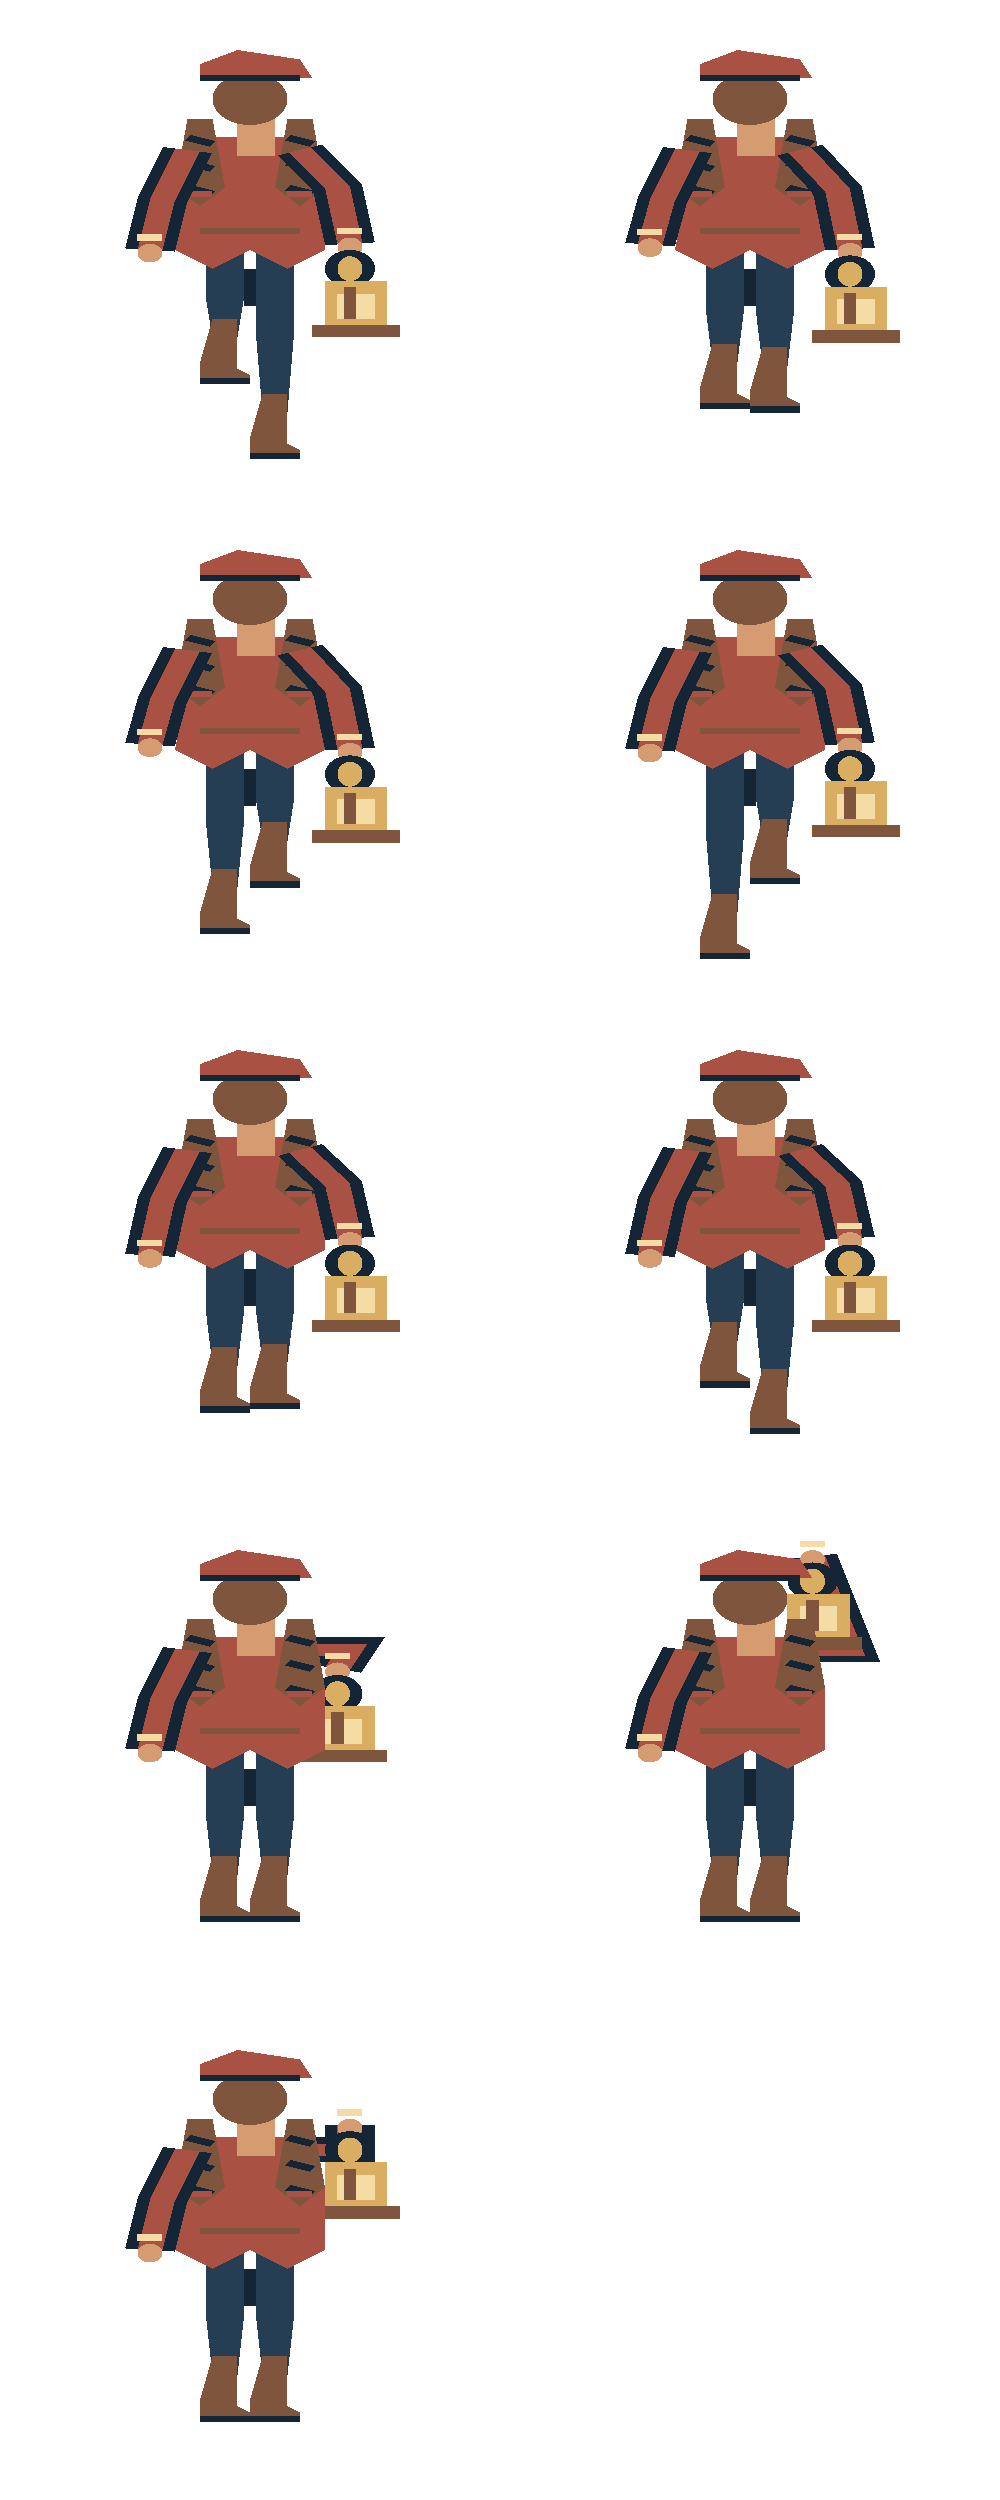
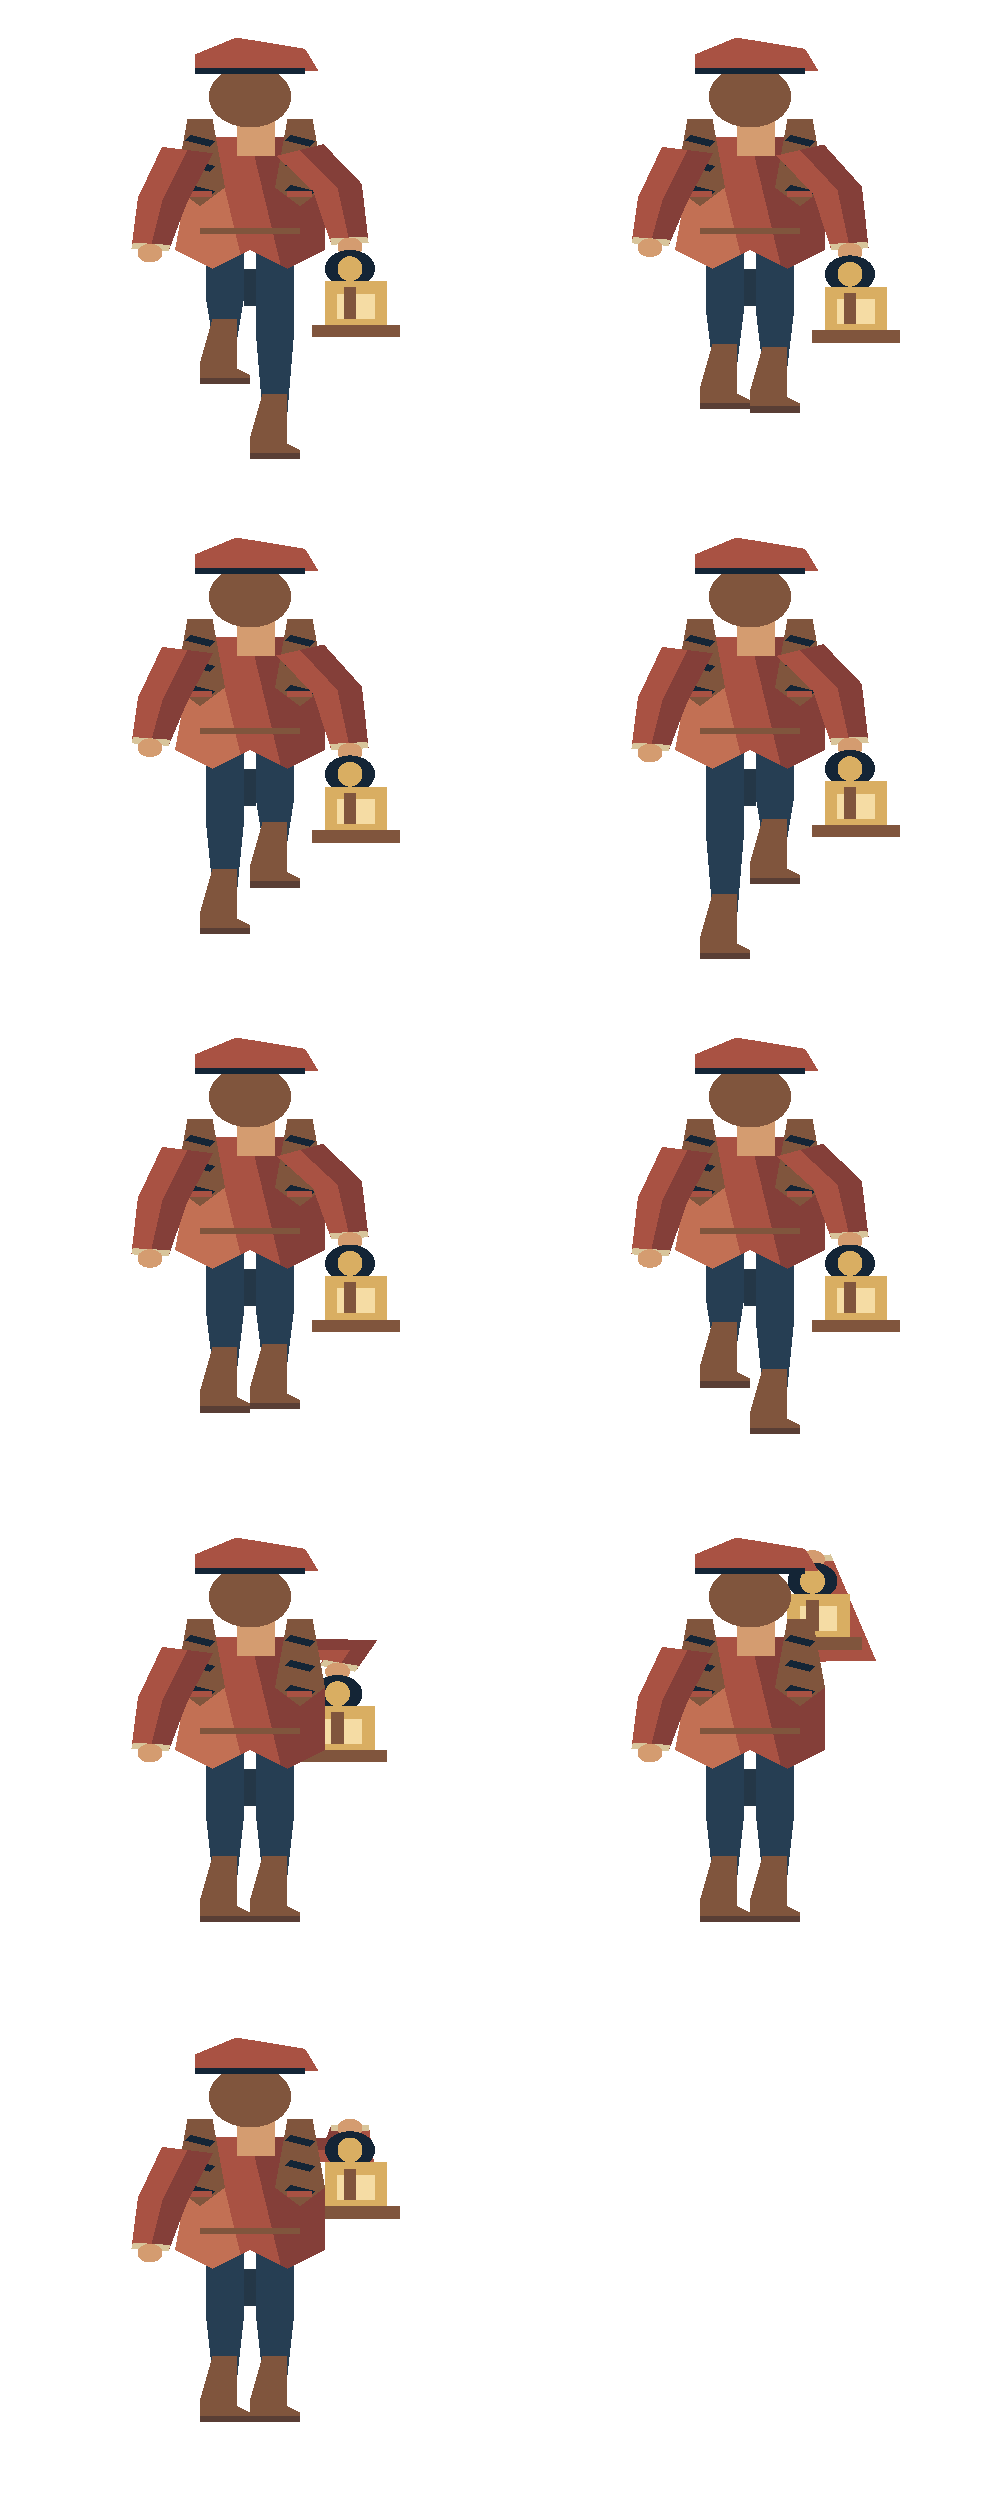
<svg xmlns="http://www.w3.org/2000/svg" width="160" height="400" viewBox="0 0 160 400">
  <svg x="0" y="0" width="80" height="80" viewBox="0 0 40 80" preserveAspectRatio="none" shape-rendering="crispEdges">
    <polygon points="16.5,39 19.5,39 19.5,48.0 19,54.0 17,54.0 16.5,48.0" fill="#263e53" />
    <polygon points="17,51.0 19,51.0 19,59.0 20,60.0 20,61.0 16,61.0 16,58.0" fill="#80553d" />
-     <polyline points="16,61.0 20,61.0" fill="none" stroke="#142536" stroke-width="1" />
+     <polyline points="16,61.0 20,61.0" fill="none" stroke="#593e35" stroke-width="1" />
    <polygon points="20.5,39 23.5,39 23.5,54.0 23,66.0 21,66.0 20.5,54.0" fill="#263e53" />
    <polygon points="21,63.0 23,63.0 23,71.0 24,72.0 24,73.0 20,73.0 20,70.0" fill="#80553d" />
-     <polyline points="20,73.0 24,73.0" fill="none" stroke="#142536" stroke-width="1" />
-     <polyline points="20,43 20,49" fill="none" stroke="#142536" stroke-width="1" />
-     <polygon points="16,22 24,22 26,30 26,40 23,43 20,40 17,43 14,40 15,29" fill="#a95243" />
-     <polyline points="16,37 24,37" fill="none" stroke="#80553d" stroke-width="1" />
-     <polygon points="15,19 17,19 18,30 16,33 14,30" fill="#80553d" />
-     <polyline points="15,22 17,23" fill="none" stroke="#142536" stroke-width="1" />
-     <polyline points="15,26 17,27" fill="none" stroke="#142536" stroke-width="1" />
-     <polyline points="15,30 17,31" fill="none" stroke="#142536" stroke-width="1" />
-     <polyline points="15,31 17,31" fill="none" stroke="#a95243" stroke-width="1" />
-     <polygon points="23,19 25,19 26,30 24,33 22,30" fill="#80553d" />
-     <polyline points="23,22 25,23" fill="none" stroke="#142536" stroke-width="1" />
-     <polyline points="23,26 25,27" fill="none" stroke="#142536" stroke-width="1" />
-     <polyline points="23,30 25,31" fill="none" stroke="#142536" stroke-width="1" />
-     <polyline points="23,31 25,31" fill="none" stroke="#a95243" stroke-width="1" />
-     <polyline points="15,24 13,32 12,40.0" fill="none" stroke="#142536" stroke-width="4" />
-     <polyline points="15,24 13,32 12,40.0" fill="none" stroke="#a95243" stroke-width="2" />
-     <polyline points="11,38.0 13,38.0" fill="none" stroke="#f5dca4" stroke-width="1" />
-     <ellipse cx="12.0" cy="40.5" rx="1.0" ry="1.5" fill="#d49c70" />
-     <rect x="19" y="19" width="3" height="6" fill="#d49c70" />
-     <ellipse cx="20.0" cy="15.875" rx="3.0" ry="4.125" fill="#80553d" />
-     <polygon points="16,10.25 19,8.0 24,9.5 25,12.5 16,12.5" fill="#a95243" />
-     <polyline points="16,12.5 24,12.5" fill="none" stroke="#142536" stroke-width="1" />
-     <polyline points="24,24 27,30.0 28,39.0" fill="none" stroke="#142536" stroke-width="4" />
-     <polyline points="24,24 27,30.0 28,39.0" fill="none" stroke="#a95243" stroke-width="2" />
-     <polyline points="27,37.0 29,37.0" fill="none" stroke="#f5dca4" stroke-width="1" />
+     <polyline points="20,73.0 24,73.0" fill="none" stroke="#593e35" stroke-width="1" />
+     <polyline points="20,43 20,49" fill="none" stroke="#243747" stroke-width="1" />
+     <polygon points="16,22 24,22 26,30 26,40 23,43 20,40 17,43 14,40 15,29" fill="#a95243" />
+     <polygon points="20.0,22.0 24,22 26,30 26,40 23,43 22.455,42.455" fill="#843f39" />
+     <polygon points="16,22 17.0,22.0 19.25,40.75 17,43 14,40 15,29" fill="#c27054" />
+     <polyline points="16,37 24,37" fill="none" stroke="#80553d" stroke-width="1" />
+     <polygon points="15,19 17,19 18,30 16,33 14,30" fill="#80553d" />
+     <polyline points="15,22 17,23" fill="none" stroke="#142536" stroke-width="1" />
+     <polyline points="15,26 17,27" fill="none" stroke="#142536" stroke-width="1" />
+     <polyline points="15,30 17,31" fill="none" stroke="#142536" stroke-width="1" />
+     <polyline points="15,31 17,31" fill="none" stroke="#a95243" stroke-width="1" />
+     <polygon points="23,19 25,19 26,30 24,33 22,30" fill="#80553d" />
+     <polyline points="23,22 25,23" fill="none" stroke="#142536" stroke-width="1" />
+     <polyline points="23,26 25,27" fill="none" stroke="#142536" stroke-width="1" />
+     <polyline points="23,30 25,31" fill="none" stroke="#142536" stroke-width="1" />
+     <polyline points="23,31 25,31" fill="none" stroke="#a95243" stroke-width="1" />
+     <polygon points="12.963,23.491 11.03,31.632 10.512,39.814 13.488,40.186 14.97,32.368 17.037,24.509" fill="#a95243" />
+     <polygon points="15,24 13,32 12,40.0 13.488,40.186 14.97,32.368 17.037,24.509" fill="#843f39" />
+     <polygon points="10.636,38.822 10.512,39.814 13.488,40.186 13.612,39.194" fill="#d8c59b" />
+     <ellipse cx="12.0" cy="40.5" rx="1.0" ry="1.5" fill="#d49c70" />
+     <rect x="19" y="19" width="3" height="6" fill="#d49c70" />
+     <ellipse cx="20.0" cy="15.45" rx="3.3" ry="4.95" fill="#80553d" />
+     <polygon points="15.6,8.7 18.9,6.0 24.4,7.8 25.5,11.4 15.6,11.4" fill="#a95243" />
+     <polyline points="15.6,11.4 24.4,11.4" fill="none" stroke="#142536" stroke-width="1" />
+     <polygon points="22.122,24.939 25.052,30.575 26.509,39.166 29.491,38.834 28.948,29.425 25.878,23.061" fill="#a95243" />
+     <polygon points="24,24 27,30.0 28,39.0 29.491,38.834 28.948,29.425 25.878,23.061" fill="#843f39" />
+     <polygon points="26.399,38.172 26.509,39.166 29.491,38.834 29.38,37.84" fill="#d8c59b" />
    <ellipse cx="28.0" cy="39.5" rx="1.0" ry="1.5" fill="#d49c70" />
    <ellipse cx="28.0" cy="43.0" rx="2.0" ry="3.0" fill="#142536" />
    <ellipse cx="28.0" cy="43.0" rx="1.0" ry="2.0" fill="#d9ae62" />
    <rect x="26" y="45.0" width="5" height="8.0" fill="#d9ae62" />
    <rect x="27" y="47.0" width="3" height="4.0" fill="#f5dca4" />
    <polyline points="28,46.0 28,51.0" fill="none" stroke="#80553d" stroke-width="1" />
    <rect x="25" y="52.0" width="7" height="2.0" fill="#80553d" />
  </svg>
  <svg x="80" y="0" width="80" height="80" viewBox="0 0 40 80" preserveAspectRatio="none" shape-rendering="crispEdges">
    <polygon points="16.5,39 19.5,39 19.5,50.0 19,58.0 17,58.0 16.5,50.0" fill="#263e53" />
    <polygon points="17,55.0 19,55.0 19,63.0 20,64.0 20,65.0 16,65.0 16,62.0" fill="#80553d" />
-     <polyline points="16,65.0 20,65.0" fill="none" stroke="#142536" stroke-width="1" />
+     <polyline points="16,65.0 20,65.0" fill="none" stroke="#593e35" stroke-width="1" />
    <polygon points="20.5,39 23.5,39 23.5,50.268 23,58.536 21,58.536 20.5,50.268" fill="#263e53" />
    <polygon points="21,55.536 23,55.536 23,63.536 24,64.536 24,65.536 20,65.536 20,62.536" fill="#80553d" />
-     <polyline points="20,65.536 24,65.536" fill="none" stroke="#142536" stroke-width="1" />
-     <polyline points="20,43 20,49" fill="none" stroke="#142536" stroke-width="1" />
-     <polygon points="16,22 24,22 26,30 26,40 23,43 20,40 17,43 14,40 15,29" fill="#a95243" />
-     <polyline points="16,37 24,37" fill="none" stroke="#80553d" stroke-width="1" />
-     <polygon points="15,19 17,19 18,30 16,33 14,30" fill="#80553d" />
-     <polyline points="15,22 17,23" fill="none" stroke="#142536" stroke-width="1" />
-     <polyline points="15,26 17,27" fill="none" stroke="#142536" stroke-width="1" />
-     <polyline points="15,30 17,31" fill="none" stroke="#142536" stroke-width="1" />
-     <polyline points="15,31 17,31" fill="none" stroke="#a95243" stroke-width="1" />
-     <polygon points="23,19 25,19 26,30 24,33 22,30" fill="#80553d" />
-     <polyline points="23,22 25,23" fill="none" stroke="#142536" stroke-width="1" />
-     <polyline points="23,26 25,27" fill="none" stroke="#142536" stroke-width="1" />
-     <polyline points="23,30 25,31" fill="none" stroke="#142536" stroke-width="1" />
-     <polyline points="23,31 25,31" fill="none" stroke="#a95243" stroke-width="1" />
-     <polyline points="15,24 13,32 12,39.134" fill="none" stroke="#142536" stroke-width="4" />
-     <polyline points="15,24 13,32 12,39.134" fill="none" stroke="#a95243" stroke-width="2" />
-     <polyline points="11,37.134 13,37.134" fill="none" stroke="#f5dca4" stroke-width="1" />
+     <polyline points="20,65.536 24,65.536" fill="none" stroke="#593e35" stroke-width="1" />
+     <polyline points="20,43 20,49" fill="none" stroke="#243747" stroke-width="1" />
+     <polygon points="16,22 24,22 26,30 26,40 23,43 20,40 17,43 14,40 15,29" fill="#a95243" />
+     <polygon points="20.0,22.0 24,22 26,30 26,40 23,43 22.455,42.455" fill="#843f39" />
+     <polygon points="16,22 17.0,22.0 19.25,40.75 17,43 14,40 15,29" fill="#c27054" />
+     <polyline points="16,37 24,37" fill="none" stroke="#80553d" stroke-width="1" />
+     <polygon points="15,19 17,19 18,30 16,33 14,30" fill="#80553d" />
+     <polyline points="15,22 17,23" fill="none" stroke="#142536" stroke-width="1" />
+     <polyline points="15,26 17,27" fill="none" stroke="#142536" stroke-width="1" />
+     <polyline points="15,30 17,31" fill="none" stroke="#142536" stroke-width="1" />
+     <polyline points="15,31 17,31" fill="none" stroke="#a95243" stroke-width="1" />
+     <polygon points="23,19 25,19 26,30 24,33 22,30" fill="#80553d" />
+     <polyline points="23,22 25,23" fill="none" stroke="#142536" stroke-width="1" />
+     <polyline points="23,26 25,27" fill="none" stroke="#142536" stroke-width="1" />
+     <polyline points="23,30 25,31" fill="none" stroke="#142536" stroke-width="1" />
+     <polyline points="23,31 25,31" fill="none" stroke="#a95243" stroke-width="1" />
+     <polygon points="12.963,23.491 11.034,31.618 10.515,38.926 13.485,39.342 14.966,32.382 17.037,24.509" fill="#a95243" />
+     <polygon points="15,24 13,32 12,39.134 13.485,39.342 14.966,32.382 17.037,24.509" fill="#843f39" />
+     <polygon points="10.653,37.935 10.515,38.926 13.485,39.342 13.624,38.352" fill="#d8c59b" />
    <ellipse cx="12.0" cy="39.634" rx="1.0" ry="1.5" fill="#d49c70" />
    <rect x="19" y="19" width="3" height="6" fill="#d49c70" />
-     <ellipse cx="20.0" cy="15.875" rx="3.0" ry="4.125" fill="#80553d" />
-     <polygon points="16,10.25 19,8.0 24,9.5 25,12.5 16,12.5" fill="#a95243" />
-     <polyline points="16,12.5 24,12.5" fill="none" stroke="#142536" stroke-width="1" />
-     <polyline points="24,24 27,30.433 28,39.866" fill="none" stroke="#142536" stroke-width="4" />
-     <polyline points="24,24 27,30.433 28,39.866" fill="none" stroke="#a95243" stroke-width="2" />
-     <polyline points="27,37.866 29,37.866" fill="none" stroke="#f5dca4" stroke-width="1" />
+     <ellipse cx="20.0" cy="15.45" rx="3.3" ry="4.95" fill="#80553d" />
+     <polygon points="15.6,8.7 18.9,6.0 24.4,7.8 25.5,11.4 15.6,11.4" fill="#a95243" />
+     <polyline points="15.6,11.4 24.4,11.4" fill="none" stroke="#142536" stroke-width="1" />
+     <polygon points="22.097,24.888 25.046,30.976 26.508,40.024 29.492,39.708 28.954,29.89 25.903,23.112" fill="#a95243" />
+     <polygon points="24,24 27,30.433 28,39.866 29.492,39.708 28.954,29.89 25.903,23.112" fill="#843f39" />
+     <polygon points="26.403,39.03 26.508,40.024 29.492,39.708 29.386,38.713" fill="#d8c59b" />
    <ellipse cx="28.0" cy="40.366" rx="1.0" ry="1.5" fill="#d49c70" />
    <ellipse cx="28.0" cy="43.866" rx="2.0" ry="3.0" fill="#142536" />
    <ellipse cx="28.0" cy="43.866" rx="1.0" ry="2.0" fill="#d9ae62" />
    <rect x="26" y="45.866" width="5" height="8.0" fill="#d9ae62" />
    <rect x="27" y="47.866" width="3" height="4.0" fill="#f5dca4" />
    <polyline points="28,46.866 28,51.866" fill="none" stroke="#80553d" stroke-width="1" />
    <rect x="25" y="52.866" width="7" height="2.0" fill="#80553d" />
  </svg>
  <svg x="0" y="80" width="80" height="80" viewBox="0 0 40 80" preserveAspectRatio="none" shape-rendering="crispEdges">
    <polygon points="16.5,39 19.5,39 19.5,52.0 19,62.0 17,62.0 16.5,52.0" fill="#263e53" />
    <polygon points="17,59.0 19,59.0 19,67.0 20,68.0 20,69.0 16,69.0 16,66.0" fill="#80553d" />
-     <polyline points="16,69.0 20,69.0" fill="none" stroke="#142536" stroke-width="1" />
+     <polyline points="16,69.0 20,69.0" fill="none" stroke="#593e35" stroke-width="1" />
    <polygon points="20.5,39 23.5,39 23.5,48.268 23,54.536 21,54.536 20.5,48.268" fill="#263e53" />
    <polygon points="21,51.536 23,51.536 23,59.536 24,60.536 24,61.536 20,61.536 20,58.536" fill="#80553d" />
-     <polyline points="20,61.536 24,61.536" fill="none" stroke="#142536" stroke-width="1" />
-     <polyline points="20,43 20,49" fill="none" stroke="#142536" stroke-width="1" />
-     <polygon points="16,22 24,22 26,30 26,40 23,43 20,40 17,43 14,40 15,29" fill="#a95243" />
-     <polyline points="16,37 24,37" fill="none" stroke="#80553d" stroke-width="1" />
-     <polygon points="15,19 17,19 18,30 16,33 14,30" fill="#80553d" />
-     <polyline points="15,22 17,23" fill="none" stroke="#142536" stroke-width="1" />
-     <polyline points="15,26 17,27" fill="none" stroke="#142536" stroke-width="1" />
-     <polyline points="15,30 17,31" fill="none" stroke="#142536" stroke-width="1" />
-     <polyline points="15,31 17,31" fill="none" stroke="#a95243" stroke-width="1" />
-     <polygon points="23,19 25,19 26,30 24,33 22,30" fill="#80553d" />
-     <polyline points="23,22 25,23" fill="none" stroke="#142536" stroke-width="1" />
-     <polyline points="23,26 25,27" fill="none" stroke="#142536" stroke-width="1" />
-     <polyline points="23,30 25,31" fill="none" stroke="#142536" stroke-width="1" />
-     <polyline points="23,31 25,31" fill="none" stroke="#a95243" stroke-width="1" />
-     <polyline points="15,24 13,32 12,39.134" fill="none" stroke="#142536" stroke-width="4" />
-     <polyline points="15,24 13,32 12,39.134" fill="none" stroke="#a95243" stroke-width="2" />
-     <polyline points="11,37.134 13,37.134" fill="none" stroke="#f5dca4" stroke-width="1" />
+     <polyline points="20,61.536 24,61.536" fill="none" stroke="#593e35" stroke-width="1" />
+     <polyline points="20,43 20,49" fill="none" stroke="#243747" stroke-width="1" />
+     <polygon points="16,22 24,22 26,30 26,40 23,43 20,40 17,43 14,40 15,29" fill="#a95243" />
+     <polygon points="20.0,22.0 24,22 26,30 26,40 23,43 22.455,42.455" fill="#843f39" />
+     <polygon points="16,22 17.0,22.0 19.25,40.75 17,43 14,40 15,29" fill="#c27054" />
+     <polyline points="16,37 24,37" fill="none" stroke="#80553d" stroke-width="1" />
+     <polygon points="15,19 17,19 18,30 16,33 14,30" fill="#80553d" />
+     <polyline points="15,22 17,23" fill="none" stroke="#142536" stroke-width="1" />
+     <polyline points="15,26 17,27" fill="none" stroke="#142536" stroke-width="1" />
+     <polyline points="15,30 17,31" fill="none" stroke="#142536" stroke-width="1" />
+     <polyline points="15,31 17,31" fill="none" stroke="#a95243" stroke-width="1" />
+     <polygon points="23,19 25,19 26,30 24,33 22,30" fill="#80553d" />
+     <polyline points="23,22 25,23" fill="none" stroke="#142536" stroke-width="1" />
+     <polyline points="23,26 25,27" fill="none" stroke="#142536" stroke-width="1" />
+     <polyline points="23,30 25,31" fill="none" stroke="#142536" stroke-width="1" />
+     <polyline points="23,31 25,31" fill="none" stroke="#a95243" stroke-width="1" />
+     <polygon points="12.963,23.491 11.034,31.618 10.515,38.926 13.485,39.342 14.966,32.382 17.037,24.509" fill="#a95243" />
+     <polygon points="15,24 13,32 12,39.134 13.485,39.342 14.966,32.382 17.037,24.509" fill="#843f39" />
+     <polygon points="10.653,37.935 10.515,38.926 13.485,39.342 13.624,38.352" fill="#d8c59b" />
    <ellipse cx="12.0" cy="39.634" rx="1.0" ry="1.5" fill="#d49c70" />
    <rect x="19" y="19" width="3" height="6" fill="#d49c70" />
-     <ellipse cx="20.0" cy="15.875" rx="3.0" ry="4.125" fill="#80553d" />
-     <polygon points="16,10.25 19,8.0 24,9.5 25,12.5 16,12.5" fill="#a95243" />
-     <polyline points="16,12.5 24,12.5" fill="none" stroke="#142536" stroke-width="1" />
-     <polyline points="24,24 27,30.433 28,39.866" fill="none" stroke="#142536" stroke-width="4" />
-     <polyline points="24,24 27,30.433 28,39.866" fill="none" stroke="#a95243" stroke-width="2" />
-     <polyline points="27,37.866 29,37.866" fill="none" stroke="#f5dca4" stroke-width="1" />
+     <ellipse cx="20.0" cy="15.45" rx="3.3" ry="4.95" fill="#80553d" />
+     <polygon points="15.6,8.7 18.9,6.0 24.4,7.8 25.5,11.4 15.6,11.4" fill="#a95243" />
+     <polyline points="15.6,11.4 24.4,11.4" fill="none" stroke="#142536" stroke-width="1" />
+     <polygon points="22.097,24.888 25.046,30.976 26.508,40.024 29.492,39.708 28.954,29.89 25.903,23.112" fill="#a95243" />
+     <polygon points="24,24 27,30.433 28,39.866 29.492,39.708 28.954,29.89 25.903,23.112" fill="#843f39" />
+     <polygon points="26.403,39.03 26.508,40.024 29.492,39.708 29.386,38.713" fill="#d8c59b" />
    <ellipse cx="28.0" cy="40.366" rx="1.0" ry="1.5" fill="#d49c70" />
    <ellipse cx="28.0" cy="43.866" rx="2.0" ry="3.0" fill="#142536" />
    <ellipse cx="28.0" cy="43.866" rx="1.0" ry="2.0" fill="#d9ae62" />
    <rect x="26" y="45.866" width="5" height="8.0" fill="#d9ae62" />
    <rect x="27" y="47.866" width="3" height="4.0" fill="#f5dca4" />
    <polyline points="28,46.866 28,51.866" fill="none" stroke="#80553d" stroke-width="1" />
    <rect x="25" y="52.866" width="7" height="2.0" fill="#80553d" />
  </svg>
  <svg x="80" y="80" width="80" height="80" viewBox="0 0 40 80" preserveAspectRatio="none" shape-rendering="crispEdges">
    <polygon points="16.5,39 19.5,39 19.5,54.0 19,66.0 17,66.0 16.5,54.0" fill="#263e53" />
    <polygon points="17,63.0 19,63.0 19,71.0 20,72.0 20,73.0 16,73.0 16,70.0" fill="#80553d" />
-     <polyline points="16,73.0 20,73.0" fill="none" stroke="#142536" stroke-width="1" />
+     <polyline points="16,73.0 20,73.0" fill="none" stroke="#593e35" stroke-width="1" />
    <polygon points="20.5,39 23.5,39 23.5,48.0 23,54.0 21,54.0 20.5,48.0" fill="#263e53" />
    <polygon points="21,51.0 23,51.0 23,59.0 24,60.0 24,61.0 20,61.0 20,58.0" fill="#80553d" />
-     <polyline points="20,61.0 24,61.0" fill="none" stroke="#142536" stroke-width="1" />
-     <polyline points="20,43 20,49" fill="none" stroke="#142536" stroke-width="1" />
-     <polygon points="16,22 24,22 26,30 26,40 23,43 20,40 17,43 14,40 15,29" fill="#a95243" />
-     <polyline points="16,37 24,37" fill="none" stroke="#80553d" stroke-width="1" />
-     <polygon points="15,19 17,19 18,30 16,33 14,30" fill="#80553d" />
-     <polyline points="15,22 17,23" fill="none" stroke="#142536" stroke-width="1" />
-     <polyline points="15,26 17,27" fill="none" stroke="#142536" stroke-width="1" />
-     <polyline points="15,30 17,31" fill="none" stroke="#142536" stroke-width="1" />
-     <polyline points="15,31 17,31" fill="none" stroke="#a95243" stroke-width="1" />
-     <polygon points="23,19 25,19 26,30 24,33 22,30" fill="#80553d" />
-     <polyline points="23,22 25,23" fill="none" stroke="#142536" stroke-width="1" />
-     <polyline points="23,26 25,27" fill="none" stroke="#142536" stroke-width="1" />
-     <polyline points="23,30 25,31" fill="none" stroke="#142536" stroke-width="1" />
-     <polyline points="23,31 25,31" fill="none" stroke="#a95243" stroke-width="1" />
-     <polyline points="15,24 13,32 12,40.0" fill="none" stroke="#142536" stroke-width="4" />
-     <polyline points="15,24 13,32 12,40.0" fill="none" stroke="#a95243" stroke-width="2" />
-     <polyline points="11,38.0 13,38.0" fill="none" stroke="#f5dca4" stroke-width="1" />
-     <ellipse cx="12.0" cy="40.5" rx="1.0" ry="1.5" fill="#d49c70" />
-     <rect x="19" y="19" width="3" height="6" fill="#d49c70" />
-     <ellipse cx="20.0" cy="15.875" rx="3.0" ry="4.125" fill="#80553d" />
-     <polygon points="16,10.25 19,8.0 24,9.5 25,12.5 16,12.5" fill="#a95243" />
-     <polyline points="16,12.5 24,12.5" fill="none" stroke="#142536" stroke-width="1" />
-     <polyline points="24,24 27,30.0 28,39.0" fill="none" stroke="#142536" stroke-width="4" />
-     <polyline points="24,24 27,30.0 28,39.0" fill="none" stroke="#a95243" stroke-width="2" />
-     <polyline points="27,37.0 29,37.0" fill="none" stroke="#f5dca4" stroke-width="1" />
+     <polyline points="20,61.0 24,61.0" fill="none" stroke="#593e35" stroke-width="1" />
+     <polyline points="20,43 20,49" fill="none" stroke="#243747" stroke-width="1" />
+     <polygon points="16,22 24,22 26,30 26,40 23,43 20,40 17,43 14,40 15,29" fill="#a95243" />
+     <polygon points="20.0,22.0 24,22 26,30 26,40 23,43 22.455,42.455" fill="#843f39" />
+     <polygon points="16,22 17.0,22.0 19.25,40.75 17,43 14,40 15,29" fill="#c27054" />
+     <polyline points="16,37 24,37" fill="none" stroke="#80553d" stroke-width="1" />
+     <polygon points="15,19 17,19 18,30 16,33 14,30" fill="#80553d" />
+     <polyline points="15,22 17,23" fill="none" stroke="#142536" stroke-width="1" />
+     <polyline points="15,26 17,27" fill="none" stroke="#142536" stroke-width="1" />
+     <polyline points="15,30 17,31" fill="none" stroke="#142536" stroke-width="1" />
+     <polyline points="15,31 17,31" fill="none" stroke="#a95243" stroke-width="1" />
+     <polygon points="23,19 25,19 26,30 24,33 22,30" fill="#80553d" />
+     <polyline points="23,22 25,23" fill="none" stroke="#142536" stroke-width="1" />
+     <polyline points="23,26 25,27" fill="none" stroke="#142536" stroke-width="1" />
+     <polyline points="23,30 25,31" fill="none" stroke="#142536" stroke-width="1" />
+     <polyline points="23,31 25,31" fill="none" stroke="#a95243" stroke-width="1" />
+     <polygon points="12.963,23.491 11.03,31.632 10.512,39.814 13.488,40.186 14.97,32.368 17.037,24.509" fill="#a95243" />
+     <polygon points="15,24 13,32 12,40.0 13.488,40.186 14.97,32.368 17.037,24.509" fill="#843f39" />
+     <polygon points="10.636,38.822 10.512,39.814 13.488,40.186 13.612,39.194" fill="#d8c59b" />
+     <ellipse cx="12.0" cy="40.5" rx="1.0" ry="1.5" fill="#d49c70" />
+     <rect x="19" y="19" width="3" height="6" fill="#d49c70" />
+     <ellipse cx="20.0" cy="15.45" rx="3.3" ry="4.95" fill="#80553d" />
+     <polygon points="15.6,8.7 18.9,6.0 24.4,7.8 25.5,11.4 15.6,11.4" fill="#a95243" />
+     <polyline points="15.6,11.4 24.4,11.4" fill="none" stroke="#142536" stroke-width="1" />
+     <polygon points="22.122,24.939 25.052,30.575 26.509,39.166 29.491,38.834 28.948,29.425 25.878,23.061" fill="#a95243" />
+     <polygon points="24,24 27,30.0 28,39.0 29.491,38.834 28.948,29.425 25.878,23.061" fill="#843f39" />
+     <polygon points="26.399,38.172 26.509,39.166 29.491,38.834 29.38,37.84" fill="#d8c59b" />
    <ellipse cx="28.0" cy="39.5" rx="1.0" ry="1.5" fill="#d49c70" />
    <ellipse cx="28.0" cy="43.0" rx="2.0" ry="3.0" fill="#142536" />
    <ellipse cx="28.0" cy="43.0" rx="1.0" ry="2.0" fill="#d9ae62" />
    <rect x="26" y="45.0" width="5" height="8.0" fill="#d9ae62" />
    <rect x="27" y="47.0" width="3" height="4.0" fill="#f5dca4" />
    <polyline points="28,46.0 28,51.0" fill="none" stroke="#80553d" stroke-width="1" />
    <rect x="25" y="52.0" width="7" height="2.0" fill="#80553d" />
  </svg>
  <svg x="0" y="160" width="80" height="80" viewBox="0 0 40 80" preserveAspectRatio="none" shape-rendering="crispEdges">
    <polygon points="16.5,39 19.5,39 19.5,50.268 19,58.536 17,58.536 16.5,50.268" fill="#263e53" />
    <polygon points="17,55.536 19,55.536 19,63.536 20,64.536 20,65.536 16,65.536 16,62.536" fill="#80553d" />
-     <polyline points="16,65.536 20,65.536" fill="none" stroke="#142536" stroke-width="1" />
+     <polyline points="16,65.536 20,65.536" fill="none" stroke="#593e35" stroke-width="1" />
    <polygon points="20.5,39 23.5,39 23.5,50.0 23,58.0 21,58.0 20.5,50.0" fill="#263e53" />
    <polygon points="21,55.0 23,55.0 23,63.0 24,64.0 24,65.0 20,65.0 20,62.0" fill="#80553d" />
-     <polyline points="20,65.0 24,65.0" fill="none" stroke="#142536" stroke-width="1" />
-     <polyline points="20,43 20,49" fill="none" stroke="#142536" stroke-width="1" />
-     <polygon points="16,22 24,22 26,30 26,40 23,43 20,40 17,43 14,40 15,29" fill="#a95243" />
-     <polyline points="16,37 24,37" fill="none" stroke="#80553d" stroke-width="1" />
-     <polygon points="15,19 17,19 18,30 16,33 14,30" fill="#80553d" />
-     <polyline points="15,22 17,23" fill="none" stroke="#142536" stroke-width="1" />
-     <polyline points="15,26 17,27" fill="none" stroke="#142536" stroke-width="1" />
-     <polyline points="15,30 17,31" fill="none" stroke="#142536" stroke-width="1" />
-     <polyline points="15,31 17,31" fill="none" stroke="#a95243" stroke-width="1" />
-     <polygon points="23,19 25,19 26,30 24,33 22,30" fill="#80553d" />
-     <polyline points="23,22 25,23" fill="none" stroke="#142536" stroke-width="1" />
-     <polyline points="23,26 25,27" fill="none" stroke="#142536" stroke-width="1" />
-     <polyline points="23,30 25,31" fill="none" stroke="#142536" stroke-width="1" />
-     <polyline points="23,31 25,31" fill="none" stroke="#a95243" stroke-width="1" />
-     <polyline points="15,24 13,32 12,40.866" fill="none" stroke="#142536" stroke-width="4" />
-     <polyline points="15,24 13,32 12,40.866" fill="none" stroke="#a95243" stroke-width="2" />
-     <polyline points="11,38.866 13,38.866" fill="none" stroke="#f5dca4" stroke-width="1" />
+     <polyline points="20,65.0 24,65.0" fill="none" stroke="#593e35" stroke-width="1" />
+     <polyline points="20,43 20,49" fill="none" stroke="#243747" stroke-width="1" />
+     <polygon points="16,22 24,22 26,30 26,40 23,43 20,40 17,43 14,40 15,29" fill="#a95243" />
+     <polygon points="20.0,22.0 24,22 26,30 26,40 23,43 22.455,42.455" fill="#843f39" />
+     <polygon points="16,22 17.0,22.0 19.25,40.75 17,43 14,40 15,29" fill="#c27054" />
+     <polyline points="16,37 24,37" fill="none" stroke="#80553d" stroke-width="1" />
+     <polygon points="15,19 17,19 18,30 16,33 14,30" fill="#80553d" />
+     <polyline points="15,22 17,23" fill="none" stroke="#142536" stroke-width="1" />
+     <polyline points="15,26 17,27" fill="none" stroke="#142536" stroke-width="1" />
+     <polyline points="15,30 17,31" fill="none" stroke="#142536" stroke-width="1" />
+     <polyline points="15,31 17,31" fill="none" stroke="#a95243" stroke-width="1" />
+     <polygon points="23,19 25,19 26,30 24,33 22,30" fill="#80553d" />
+     <polyline points="23,22 25,23" fill="none" stroke="#142536" stroke-width="1" />
+     <polyline points="23,26 25,27" fill="none" stroke="#142536" stroke-width="1" />
+     <polyline points="23,30 25,31" fill="none" stroke="#142536" stroke-width="1" />
+     <polyline points="23,31 25,31" fill="none" stroke="#a95243" stroke-width="1" />
+     <polygon points="12.963,23.491 11.027,31.644 10.509,40.698 13.491,41.034 14.973,32.356 17.037,24.509" fill="#a95243" />
+     <polygon points="15,24 13,32 12,40.866 13.491,41.034 14.973,32.356 17.037,24.509" fill="#843f39" />
+     <polygon points="10.622,39.704 10.509,40.698 13.491,41.034 13.603,40.04" fill="#d8c59b" />
    <ellipse cx="12.0" cy="41.366" rx="1.0" ry="1.5" fill="#d49c70" />
    <rect x="19" y="19" width="3" height="6" fill="#d49c70" />
-     <ellipse cx="20.0" cy="15.875" rx="3.0" ry="4.125" fill="#80553d" />
-     <polygon points="16,10.25 19,8.0 24,9.5 25,12.5 16,12.5" fill="#a95243" />
-     <polyline points="16,12.5 24,12.5" fill="none" stroke="#142536" stroke-width="1" />
-     <polyline points="24,24 27,29.567 28,38.134" fill="none" stroke="#142536" stroke-width="4" />
-     <polyline points="24,24 27,29.567 28,38.134" fill="none" stroke="#a95243" stroke-width="2" />
-     <polyline points="27,36.134 29,36.134" fill="none" stroke="#f5dca4" stroke-width="1" />
+     <ellipse cx="20.0" cy="15.45" rx="3.3" ry="4.95" fill="#80553d" />
+     <polygon points="15.6,8.7 18.9,6.0 24.4,7.8 25.5,11.4 15.6,11.4" fill="#a95243" />
+     <polyline points="15.6,11.4 24.4,11.4" fill="none" stroke="#142536" stroke-width="1" />
+     <polygon points="22.151,24.996 25.058,30.179 26.51,38.308 29.49,37.96 28.942,28.955 25.849,23.004" fill="#a95243" />
+     <polygon points="24,24 27,29.567 28,38.134 29.49,37.96 28.942,28.955 25.849,23.004" fill="#843f39" />
+     <polygon points="26.394,37.315 26.51,38.308 29.49,37.96 29.374,36.967" fill="#d8c59b" />
    <ellipse cx="28.0" cy="38.634" rx="1.0" ry="1.5" fill="#d49c70" />
    <ellipse cx="28.0" cy="42.134" rx="2.0" ry="3.0" fill="#142536" />
    <ellipse cx="28.0" cy="42.134" rx="1.0" ry="2.0" fill="#d9ae62" />
    <rect x="26" y="44.134" width="5" height="8.0" fill="#d9ae62" />
    <rect x="27" y="46.134" width="3" height="4.0" fill="#f5dca4" />
    <polyline points="28,45.134 28,50.134" fill="none" stroke="#80553d" stroke-width="1" />
    <rect x="25" y="51.134" width="7" height="2.0" fill="#80553d" />
  </svg>
  <svg x="80" y="160" width="80" height="80" viewBox="0 0 40 80" preserveAspectRatio="none" shape-rendering="crispEdges">
    <polygon points="16.5,39 19.5,39 19.5,48.268 19,54.536 17,54.536 16.5,48.268" fill="#263e53" />
    <polygon points="17,51.536 19,51.536 19,59.536 20,60.536 20,61.536 16,61.536 16,58.536" fill="#80553d" />
-     <polyline points="16,61.536 20,61.536" fill="none" stroke="#142536" stroke-width="1" />
+     <polyline points="16,61.536 20,61.536" fill="none" stroke="#593e35" stroke-width="1" />
    <polygon points="20.5,39 23.5,39 23.5,52.0 23,62.0 21,62.0 20.5,52.0" fill="#263e53" />
    <polygon points="21,59.0 23,59.0 23,67.0 24,68.0 24,69.0 20,69.0 20,66.0" fill="#80553d" />
-     <polyline points="20,69.0 24,69.0" fill="none" stroke="#142536" stroke-width="1" />
-     <polyline points="20,43 20,49" fill="none" stroke="#142536" stroke-width="1" />
-     <polygon points="16,22 24,22 26,30 26,40 23,43 20,40 17,43 14,40 15,29" fill="#a95243" />
-     <polyline points="16,37 24,37" fill="none" stroke="#80553d" stroke-width="1" />
-     <polygon points="15,19 17,19 18,30 16,33 14,30" fill="#80553d" />
-     <polyline points="15,22 17,23" fill="none" stroke="#142536" stroke-width="1" />
-     <polyline points="15,26 17,27" fill="none" stroke="#142536" stroke-width="1" />
-     <polyline points="15,30 17,31" fill="none" stroke="#142536" stroke-width="1" />
-     <polyline points="15,31 17,31" fill="none" stroke="#a95243" stroke-width="1" />
-     <polygon points="23,19 25,19 26,30 24,33 22,30" fill="#80553d" />
-     <polyline points="23,22 25,23" fill="none" stroke="#142536" stroke-width="1" />
-     <polyline points="23,26 25,27" fill="none" stroke="#142536" stroke-width="1" />
-     <polyline points="23,30 25,31" fill="none" stroke="#142536" stroke-width="1" />
-     <polyline points="23,31 25,31" fill="none" stroke="#a95243" stroke-width="1" />
-     <polyline points="15,24 13,32 12,40.866" fill="none" stroke="#142536" stroke-width="4" />
-     <polyline points="15,24 13,32 12,40.866" fill="none" stroke="#a95243" stroke-width="2" />
-     <polyline points="11,38.866 13,38.866" fill="none" stroke="#f5dca4" stroke-width="1" />
+     <polyline points="20,69.0 24,69.0" fill="none" stroke="#593e35" stroke-width="1" />
+     <polyline points="20,43 20,49" fill="none" stroke="#243747" stroke-width="1" />
+     <polygon points="16,22 24,22 26,30 26,40 23,43 20,40 17,43 14,40 15,29" fill="#a95243" />
+     <polygon points="20.0,22.0 24,22 26,30 26,40 23,43 22.455,42.455" fill="#843f39" />
+     <polygon points="16,22 17.0,22.0 19.25,40.75 17,43 14,40 15,29" fill="#c27054" />
+     <polyline points="16,37 24,37" fill="none" stroke="#80553d" stroke-width="1" />
+     <polygon points="15,19 17,19 18,30 16,33 14,30" fill="#80553d" />
+     <polyline points="15,22 17,23" fill="none" stroke="#142536" stroke-width="1" />
+     <polyline points="15,26 17,27" fill="none" stroke="#142536" stroke-width="1" />
+     <polyline points="15,30 17,31" fill="none" stroke="#142536" stroke-width="1" />
+     <polyline points="15,31 17,31" fill="none" stroke="#a95243" stroke-width="1" />
+     <polygon points="23,19 25,19 26,30 24,33 22,30" fill="#80553d" />
+     <polyline points="23,22 25,23" fill="none" stroke="#142536" stroke-width="1" />
+     <polyline points="23,26 25,27" fill="none" stroke="#142536" stroke-width="1" />
+     <polyline points="23,30 25,31" fill="none" stroke="#142536" stroke-width="1" />
+     <polyline points="23,31 25,31" fill="none" stroke="#a95243" stroke-width="1" />
+     <polygon points="12.963,23.491 11.027,31.644 10.509,40.698 13.491,41.034 14.973,32.356 17.037,24.509" fill="#a95243" />
+     <polygon points="15,24 13,32 12,40.866 13.491,41.034 14.973,32.356 17.037,24.509" fill="#843f39" />
+     <polygon points="10.622,39.704 10.509,40.698 13.491,41.034 13.603,40.04" fill="#d8c59b" />
    <ellipse cx="12.0" cy="41.366" rx="1.0" ry="1.5" fill="#d49c70" />
    <rect x="19" y="19" width="3" height="6" fill="#d49c70" />
-     <ellipse cx="20.0" cy="15.875" rx="3.0" ry="4.125" fill="#80553d" />
-     <polygon points="16,10.25 19,8.0 24,9.5 25,12.5 16,12.5" fill="#a95243" />
-     <polyline points="16,12.5 24,12.5" fill="none" stroke="#142536" stroke-width="1" />
-     <polyline points="24,24 27,29.567 28,38.134" fill="none" stroke="#142536" stroke-width="4" />
-     <polyline points="24,24 27,29.567 28,38.134" fill="none" stroke="#a95243" stroke-width="2" />
-     <polyline points="27,36.134 29,36.134" fill="none" stroke="#f5dca4" stroke-width="1" />
+     <ellipse cx="20.0" cy="15.45" rx="3.3" ry="4.95" fill="#80553d" />
+     <polygon points="15.6,8.7 18.9,6.0 24.4,7.8 25.5,11.4 15.6,11.4" fill="#a95243" />
+     <polyline points="15.6,11.4 24.4,11.4" fill="none" stroke="#142536" stroke-width="1" />
+     <polygon points="22.151,24.996 25.058,30.179 26.51,38.308 29.49,37.96 28.942,28.955 25.849,23.004" fill="#a95243" />
+     <polygon points="24,24 27,29.567 28,38.134 29.49,37.96 28.942,28.955 25.849,23.004" fill="#843f39" />
+     <polygon points="26.394,37.315 26.51,38.308 29.49,37.96 29.374,36.967" fill="#d8c59b" />
    <ellipse cx="28.0" cy="38.634" rx="1.0" ry="1.5" fill="#d49c70" />
    <ellipse cx="28.0" cy="42.134" rx="2.0" ry="3.0" fill="#142536" />
    <ellipse cx="28.0" cy="42.134" rx="1.0" ry="2.0" fill="#d9ae62" />
    <rect x="26" y="44.134" width="5" height="8.0" fill="#d9ae62" />
    <rect x="27" y="46.134" width="3" height="4.0" fill="#f5dca4" />
    <polyline points="28,45.134 28,50.134" fill="none" stroke="#80553d" stroke-width="1" />
    <rect x="25" y="51.134" width="7" height="2.0" fill="#80553d" />
  </svg>
  <svg x="0" y="240" width="80" height="80" viewBox="0 0 40 80" preserveAspectRatio="none" shape-rendering="crispEdges">
-     <polyline points="18,24 28,24 27,27" fill="none" stroke="#142536" stroke-width="4" />
-     <polyline points="18,24 28,24 27,27" fill="none" stroke="#a95243" stroke-width="2" />
-     <polyline points="26,25 28,25" fill="none" stroke="#f5dca4" stroke-width="1" />
+     <polygon points="18.0,26.1 25.81,25.579 25.577,26.526 28.423,27.474 30.19,22.421 18.0,21.9" fill="#a95243" />
+     <polygon points="18,24 28,24 27,27 28.423,27.474 30.19,22.421 18.0,21.9" fill="#843f39" />
+     <polygon points="25.893,25.577 25.577,26.526 28.423,27.474 28.739,26.526" fill="#d8c59b" />
    <ellipse cx="27.0" cy="27.5" rx="1.0" ry="1.5" fill="#d49c70" />
    <ellipse cx="27.0" cy="31.0" rx="2.0" ry="3.0" fill="#142536" />
    <ellipse cx="27.0" cy="31.0" rx="1.0" ry="2.0" fill="#d9ae62" />
    <rect x="25" y="33" width="5" height="8" fill="#d9ae62" />
    <rect x="26" y="35" width="3" height="4" fill="#f5dca4" />
    <polyline points="27,34 27,39" fill="none" stroke="#80553d" stroke-width="1" />
    <rect x="24" y="40" width="7" height="2" fill="#80553d" />
    <polygon points="16.5,39 19.5,39 19.5,51.0 19,60 17,60 16.5,51.0" fill="#263e53" />
    <polygon points="17,57 19,57 19,65 20,66 20,67 16,67 16,64" fill="#80553d" />
-     <polyline points="16,67 20,67" fill="none" stroke="#142536" stroke-width="1" />
+     <polyline points="16,67 20,67" fill="none" stroke="#593e35" stroke-width="1" />
    <polygon points="20.5,39 23.5,39 23.5,51.0 23,60 21,60 20.5,51.0" fill="#263e53" />
    <polygon points="21,57 23,57 23,65 24,66 24,67 20,67 20,64" fill="#80553d" />
-     <polyline points="20,67 24,67" fill="none" stroke="#142536" stroke-width="1" />
-     <polyline points="20,43 20,49" fill="none" stroke="#142536" stroke-width="1" />
-     <polygon points="16,22 24,22 26,30 26,40 23,43 20,40 17,43 14,40 15,29" fill="#a95243" />
-     <polyline points="16,37 24,37" fill="none" stroke="#80553d" stroke-width="1" />
-     <polygon points="15,19 17,19 18,30 16,33 14,30" fill="#80553d" />
-     <polyline points="15,22 17,23" fill="none" stroke="#142536" stroke-width="1" />
-     <polyline points="15,26 17,27" fill="none" stroke="#142536" stroke-width="1" />
-     <polyline points="15,30 17,31" fill="none" stroke="#142536" stroke-width="1" />
-     <polyline points="15,31 17,31" fill="none" stroke="#a95243" stroke-width="1" />
-     <polygon points="23,19 25,19 26,30 24,33 22,30" fill="#80553d" />
-     <polyline points="23,22 25,23" fill="none" stroke="#142536" stroke-width="1" />
-     <polyline points="23,26 25,27" fill="none" stroke="#142536" stroke-width="1" />
-     <polyline points="23,30 25,31" fill="none" stroke="#142536" stroke-width="1" />
-     <polyline points="23,31 25,31" fill="none" stroke="#a95243" stroke-width="1" />
-     <polyline points="15,24 13,32 12,40" fill="none" stroke="#142536" stroke-width="4" />
-     <polyline points="15,24 13,32 12,40" fill="none" stroke="#a95243" stroke-width="2" />
-     <polyline points="11,38 13,38" fill="none" stroke="#f5dca4" stroke-width="1" />
-     <ellipse cx="12.0" cy="40.5" rx="1.0" ry="1.5" fill="#d49c70" />
-     <rect x="19" y="19" width="3" height="6" fill="#d49c70" />
-     <ellipse cx="20.0" cy="15.875" rx="3.0" ry="4.125" fill="#80553d" />
-     <polygon points="16,10.25 19,8.0 24,9.5 25,12.5 16,12.5" fill="#a95243" />
-     <polyline points="16,12.5 24,12.5" fill="none" stroke="#142536" stroke-width="1" />
+     <polyline points="20,67 24,67" fill="none" stroke="#593e35" stroke-width="1" />
+     <polyline points="20,43 20,49" fill="none" stroke="#243747" stroke-width="1" />
+     <polygon points="16,22 24,22 26,30 26,40 23,43 20,40 17,43 14,40 15,29" fill="#a95243" />
+     <polygon points="20.0,22.0 24,22 26,30 26,40 23,43 22.455,42.455" fill="#843f39" />
+     <polygon points="16,22 17.0,22.0 19.25,40.75 17,43 14,40 15,29" fill="#c27054" />
+     <polyline points="16,37 24,37" fill="none" stroke="#80553d" stroke-width="1" />
+     <polygon points="15,19 17,19 18,30 16,33 14,30" fill="#80553d" />
+     <polyline points="15,22 17,23" fill="none" stroke="#142536" stroke-width="1" />
+     <polyline points="15,26 17,27" fill="none" stroke="#142536" stroke-width="1" />
+     <polyline points="15,30 17,31" fill="none" stroke="#142536" stroke-width="1" />
+     <polyline points="15,31 17,31" fill="none" stroke="#a95243" stroke-width="1" />
+     <polygon points="23,19 25,19 26,30 24,33 22,30" fill="#80553d" />
+     <polyline points="23,22 25,23" fill="none" stroke="#142536" stroke-width="1" />
+     <polyline points="23,26 25,27" fill="none" stroke="#142536" stroke-width="1" />
+     <polyline points="23,30 25,31" fill="none" stroke="#142536" stroke-width="1" />
+     <polyline points="23,31 25,31" fill="none" stroke="#a95243" stroke-width="1" />
+     <polygon points="12.963,23.491 11.03,31.632 10.512,39.814 13.488,40.186 14.97,32.368 17.037,24.509" fill="#a95243" />
+     <polygon points="15,24 13,32 12,40 13.488,40.186 14.97,32.368 17.037,24.509" fill="#843f39" />
+     <polygon points="10.636,38.822 10.512,39.814 13.488,40.186 13.612,39.194" fill="#d8c59b" />
+     <ellipse cx="12.0" cy="40.5" rx="1.0" ry="1.5" fill="#d49c70" />
+     <rect x="19" y="19" width="3" height="6" fill="#d49c70" />
+     <ellipse cx="20.0" cy="15.45" rx="3.3" ry="4.95" fill="#80553d" />
+     <polygon points="15.6,8.7 18.9,6.0 24.4,7.8 25.5,11.4 15.6,11.4" fill="#a95243" />
+     <polyline points="15.6,11.4 24.4,11.4" fill="none" stroke="#142536" stroke-width="1" />
  </svg>
  <svg x="80" y="240" width="80" height="80" viewBox="0 0 40 80" preserveAspectRatio="none" shape-rendering="crispEdges">
-     <polyline points="18,24 28,24 25,9" fill="none" stroke="#142536" stroke-width="4" />
-     <polyline points="18,24 28,24 25,9" fill="none" stroke="#a95243" stroke-width="2" />
-     <polyline points="24,7 26,7" fill="none" stroke="#f5dca4" stroke-width="1" />
+     <polygon points="18.0,26.1 30.088,25.712 26.471,8.706 23.529,9.294 25.912,22.288 18.0,21.9" fill="#a95243" />
+     <polygon points="18,24 28,24 25,9 23.529,9.294 25.912,22.288 18.0,21.9" fill="#843f39" />
+     <polygon points="26.667,9.686 26.471,8.706 23.529,9.294 23.725,10.275" fill="#d8c59b" />
    <ellipse cx="25.0" cy="9.5" rx="1.0" ry="1.5" fill="#d49c70" />
    <ellipse cx="25.0" cy="13.0" rx="2.0" ry="3.0" fill="#142536" />
    <ellipse cx="25.0" cy="13.0" rx="1.0" ry="2.0" fill="#d9ae62" />
    <rect x="23" y="15" width="5" height="8" fill="#d9ae62" />
    <rect x="24" y="17" width="3" height="4" fill="#f5dca4" />
    <polyline points="25,16 25,21" fill="none" stroke="#80553d" stroke-width="1" />
    <rect x="22" y="22" width="7" height="2" fill="#80553d" />
    <polygon points="16.5,39 19.5,39 19.5,51.0 19,60 17,60 16.5,51.0" fill="#263e53" />
    <polygon points="17,57 19,57 19,65 20,66 20,67 16,67 16,64" fill="#80553d" />
-     <polyline points="16,67 20,67" fill="none" stroke="#142536" stroke-width="1" />
+     <polyline points="16,67 20,67" fill="none" stroke="#593e35" stroke-width="1" />
    <polygon points="20.5,39 23.5,39 23.5,51.0 23,60 21,60 20.5,51.0" fill="#263e53" />
    <polygon points="21,57 23,57 23,65 24,66 24,67 20,67 20,64" fill="#80553d" />
-     <polyline points="20,67 24,67" fill="none" stroke="#142536" stroke-width="1" />
-     <polyline points="20,43 20,49" fill="none" stroke="#142536" stroke-width="1" />
-     <polygon points="16,22 24,22 26,30 26,40 23,43 20,40 17,43 14,40 15,29" fill="#a95243" />
-     <polyline points="16,37 24,37" fill="none" stroke="#80553d" stroke-width="1" />
-     <polygon points="15,19 17,19 18,30 16,33 14,30" fill="#80553d" />
-     <polyline points="15,22 17,23" fill="none" stroke="#142536" stroke-width="1" />
-     <polyline points="15,26 17,27" fill="none" stroke="#142536" stroke-width="1" />
-     <polyline points="15,30 17,31" fill="none" stroke="#142536" stroke-width="1" />
-     <polyline points="15,31 17,31" fill="none" stroke="#a95243" stroke-width="1" />
-     <polygon points="23,19 25,19 26,30 24,33 22,30" fill="#80553d" />
-     <polyline points="23,22 25,23" fill="none" stroke="#142536" stroke-width="1" />
-     <polyline points="23,26 25,27" fill="none" stroke="#142536" stroke-width="1" />
-     <polyline points="23,30 25,31" fill="none" stroke="#142536" stroke-width="1" />
-     <polyline points="23,31 25,31" fill="none" stroke="#a95243" stroke-width="1" />
-     <polyline points="15,24 13,32 12,40" fill="none" stroke="#142536" stroke-width="4" />
-     <polyline points="15,24 13,32 12,40" fill="none" stroke="#a95243" stroke-width="2" />
-     <polyline points="11,38 13,38" fill="none" stroke="#f5dca4" stroke-width="1" />
-     <ellipse cx="12.0" cy="40.5" rx="1.0" ry="1.5" fill="#d49c70" />
-     <rect x="19" y="19" width="3" height="6" fill="#d49c70" />
-     <ellipse cx="20.0" cy="15.875" rx="3.0" ry="4.125" fill="#80553d" />
-     <polygon points="16,10.25 19,8.0 24,9.5 25,12.5 16,12.5" fill="#a95243" />
-     <polyline points="16,12.5 24,12.5" fill="none" stroke="#142536" stroke-width="1" />
+     <polyline points="20,67 24,67" fill="none" stroke="#593e35" stroke-width="1" />
+     <polyline points="20,43 20,49" fill="none" stroke="#243747" stroke-width="1" />
+     <polygon points="16,22 24,22 26,30 26,40 23,43 20,40 17,43 14,40 15,29" fill="#a95243" />
+     <polygon points="20.0,22.0 24,22 26,30 26,40 23,43 22.455,42.455" fill="#843f39" />
+     <polygon points="16,22 17.0,22.0 19.25,40.75 17,43 14,40 15,29" fill="#c27054" />
+     <polyline points="16,37 24,37" fill="none" stroke="#80553d" stroke-width="1" />
+     <polygon points="15,19 17,19 18,30 16,33 14,30" fill="#80553d" />
+     <polyline points="15,22 17,23" fill="none" stroke="#142536" stroke-width="1" />
+     <polyline points="15,26 17,27" fill="none" stroke="#142536" stroke-width="1" />
+     <polyline points="15,30 17,31" fill="none" stroke="#142536" stroke-width="1" />
+     <polyline points="15,31 17,31" fill="none" stroke="#a95243" stroke-width="1" />
+     <polygon points="23,19 25,19 26,30 24,33 22,30" fill="#80553d" />
+     <polyline points="23,22 25,23" fill="none" stroke="#142536" stroke-width="1" />
+     <polyline points="23,26 25,27" fill="none" stroke="#142536" stroke-width="1" />
+     <polyline points="23,30 25,31" fill="none" stroke="#142536" stroke-width="1" />
+     <polyline points="23,31 25,31" fill="none" stroke="#a95243" stroke-width="1" />
+     <polygon points="12.963,23.491 11.03,31.632 10.512,39.814 13.488,40.186 14.97,32.368 17.037,24.509" fill="#a95243" />
+     <polygon points="15,24 13,32 12,40 13.488,40.186 14.97,32.368 17.037,24.509" fill="#843f39" />
+     <polygon points="10.636,38.822 10.512,39.814 13.488,40.186 13.612,39.194" fill="#d8c59b" />
+     <ellipse cx="12.0" cy="40.5" rx="1.0" ry="1.5" fill="#d49c70" />
+     <rect x="19" y="19" width="3" height="6" fill="#d49c70" />
+     <ellipse cx="20.0" cy="15.45" rx="3.3" ry="4.95" fill="#80553d" />
+     <polygon points="15.6,8.7 18.9,6.0 24.4,7.8 25.5,11.4 15.6,11.4" fill="#a95243" />
+     <polyline points="15.6,11.4 24.4,11.4" fill="none" stroke="#142536" stroke-width="1" />
  </svg>
  <svg x="0" y="320" width="80" height="80" viewBox="0 0 40 80" preserveAspectRatio="none" shape-rendering="crispEdges">
-     <polyline points="18,24 28,24 28,20" fill="none" stroke="#142536" stroke-width="4" />
-     <polyline points="18,24 28,24 28,20" fill="none" stroke="#a95243" stroke-width="2" />
-     <polyline points="27,18 29,18" fill="none" stroke="#f5dca4" stroke-width="1" />
+     <polygon points="18.0,26.1 29.909,25.909 29.5,20.0 26.5,20.0 26.091,22.091 18.0,21.9" fill="#a95243" />
+     <polygon points="18,24 28,24 28,20 26.5,20.0 26.091,22.091 18.0,21.9" fill="#843f39" />
+     <polygon points="29.5,21.0 29.5,20.0 26.5,20.0 26.5,21.0" fill="#d8c59b" />
    <ellipse cx="28.0" cy="20.5" rx="1.0" ry="1.5" fill="#d49c70" />
    <ellipse cx="28.0" cy="24.0" rx="2.0" ry="3.0" fill="#142536" />
    <ellipse cx="28.0" cy="24.0" rx="1.0" ry="2.0" fill="#d9ae62" />
    <rect x="26" y="26" width="5" height="8" fill="#d9ae62" />
    <rect x="27" y="28" width="3" height="4" fill="#f5dca4" />
    <polyline points="28,27 28,32" fill="none" stroke="#80553d" stroke-width="1" />
    <rect x="25" y="33" width="7" height="2" fill="#80553d" />
    <polygon points="16.5,39 19.5,39 19.5,51.0 19,60 17,60 16.5,51.0" fill="#263e53" />
    <polygon points="17,57 19,57 19,65 20,66 20,67 16,67 16,64" fill="#80553d" />
-     <polyline points="16,67 20,67" fill="none" stroke="#142536" stroke-width="1" />
+     <polyline points="16,67 20,67" fill="none" stroke="#593e35" stroke-width="1" />
    <polygon points="20.5,39 23.5,39 23.5,51.0 23,60 21,60 20.5,51.0" fill="#263e53" />
    <polygon points="21,57 23,57 23,65 24,66 24,67 20,67 20,64" fill="#80553d" />
-     <polyline points="20,67 24,67" fill="none" stroke="#142536" stroke-width="1" />
-     <polyline points="20,43 20,49" fill="none" stroke="#142536" stroke-width="1" />
-     <polygon points="16,22 24,22 26,30 26,40 23,43 20,40 17,43 14,40 15,29" fill="#a95243" />
-     <polyline points="16,37 24,37" fill="none" stroke="#80553d" stroke-width="1" />
-     <polygon points="15,19 17,19 18,30 16,33 14,30" fill="#80553d" />
-     <polyline points="15,22 17,23" fill="none" stroke="#142536" stroke-width="1" />
-     <polyline points="15,26 17,27" fill="none" stroke="#142536" stroke-width="1" />
-     <polyline points="15,30 17,31" fill="none" stroke="#142536" stroke-width="1" />
-     <polyline points="15,31 17,31" fill="none" stroke="#a95243" stroke-width="1" />
-     <polygon points="23,19 25,19 26,30 24,33 22,30" fill="#80553d" />
-     <polyline points="23,22 25,23" fill="none" stroke="#142536" stroke-width="1" />
-     <polyline points="23,26 25,27" fill="none" stroke="#142536" stroke-width="1" />
-     <polyline points="23,30 25,31" fill="none" stroke="#142536" stroke-width="1" />
-     <polyline points="23,31 25,31" fill="none" stroke="#a95243" stroke-width="1" />
-     <polyline points="15,24 13,32 12,40" fill="none" stroke="#142536" stroke-width="4" />
-     <polyline points="15,24 13,32 12,40" fill="none" stroke="#a95243" stroke-width="2" />
-     <polyline points="11,38 13,38" fill="none" stroke="#f5dca4" stroke-width="1" />
-     <ellipse cx="12.0" cy="40.5" rx="1.0" ry="1.5" fill="#d49c70" />
-     <rect x="19" y="19" width="3" height="6" fill="#d49c70" />
-     <ellipse cx="20.0" cy="15.875" rx="3.0" ry="4.125" fill="#80553d" />
-     <polygon points="16,10.25 19,8.0 24,9.5 25,12.5 16,12.5" fill="#a95243" />
-     <polyline points="16,12.5 24,12.5" fill="none" stroke="#142536" stroke-width="1" />
+     <polyline points="20,67 24,67" fill="none" stroke="#593e35" stroke-width="1" />
+     <polyline points="20,43 20,49" fill="none" stroke="#243747" stroke-width="1" />
+     <polygon points="16,22 24,22 26,30 26,40 23,43 20,40 17,43 14,40 15,29" fill="#a95243" />
+     <polygon points="20.0,22.0 24,22 26,30 26,40 23,43 22.455,42.455" fill="#843f39" />
+     <polygon points="16,22 17.0,22.0 19.25,40.75 17,43 14,40 15,29" fill="#c27054" />
+     <polyline points="16,37 24,37" fill="none" stroke="#80553d" stroke-width="1" />
+     <polygon points="15,19 17,19 18,30 16,33 14,30" fill="#80553d" />
+     <polyline points="15,22 17,23" fill="none" stroke="#142536" stroke-width="1" />
+     <polyline points="15,26 17,27" fill="none" stroke="#142536" stroke-width="1" />
+     <polyline points="15,30 17,31" fill="none" stroke="#142536" stroke-width="1" />
+     <polyline points="15,31 17,31" fill="none" stroke="#a95243" stroke-width="1" />
+     <polygon points="23,19 25,19 26,30 24,33 22,30" fill="#80553d" />
+     <polyline points="23,22 25,23" fill="none" stroke="#142536" stroke-width="1" />
+     <polyline points="23,26 25,27" fill="none" stroke="#142536" stroke-width="1" />
+     <polyline points="23,30 25,31" fill="none" stroke="#142536" stroke-width="1" />
+     <polyline points="23,31 25,31" fill="none" stroke="#a95243" stroke-width="1" />
+     <polygon points="12.963,23.491 11.03,31.632 10.512,39.814 13.488,40.186 14.97,32.368 17.037,24.509" fill="#a95243" />
+     <polygon points="15,24 13,32 12,40 13.488,40.186 14.97,32.368 17.037,24.509" fill="#843f39" />
+     <polygon points="10.636,38.822 10.512,39.814 13.488,40.186 13.612,39.194" fill="#d8c59b" />
+     <ellipse cx="12.0" cy="40.5" rx="1.0" ry="1.5" fill="#d49c70" />
+     <rect x="19" y="19" width="3" height="6" fill="#d49c70" />
+     <ellipse cx="20.0" cy="15.45" rx="3.3" ry="4.95" fill="#80553d" />
+     <polygon points="15.6,8.7 18.9,6.0 24.4,7.8 25.5,11.4 15.6,11.4" fill="#a95243" />
+     <polyline points="15.6,11.4 24.4,11.4" fill="none" stroke="#142536" stroke-width="1" />
  </svg>
</svg>
